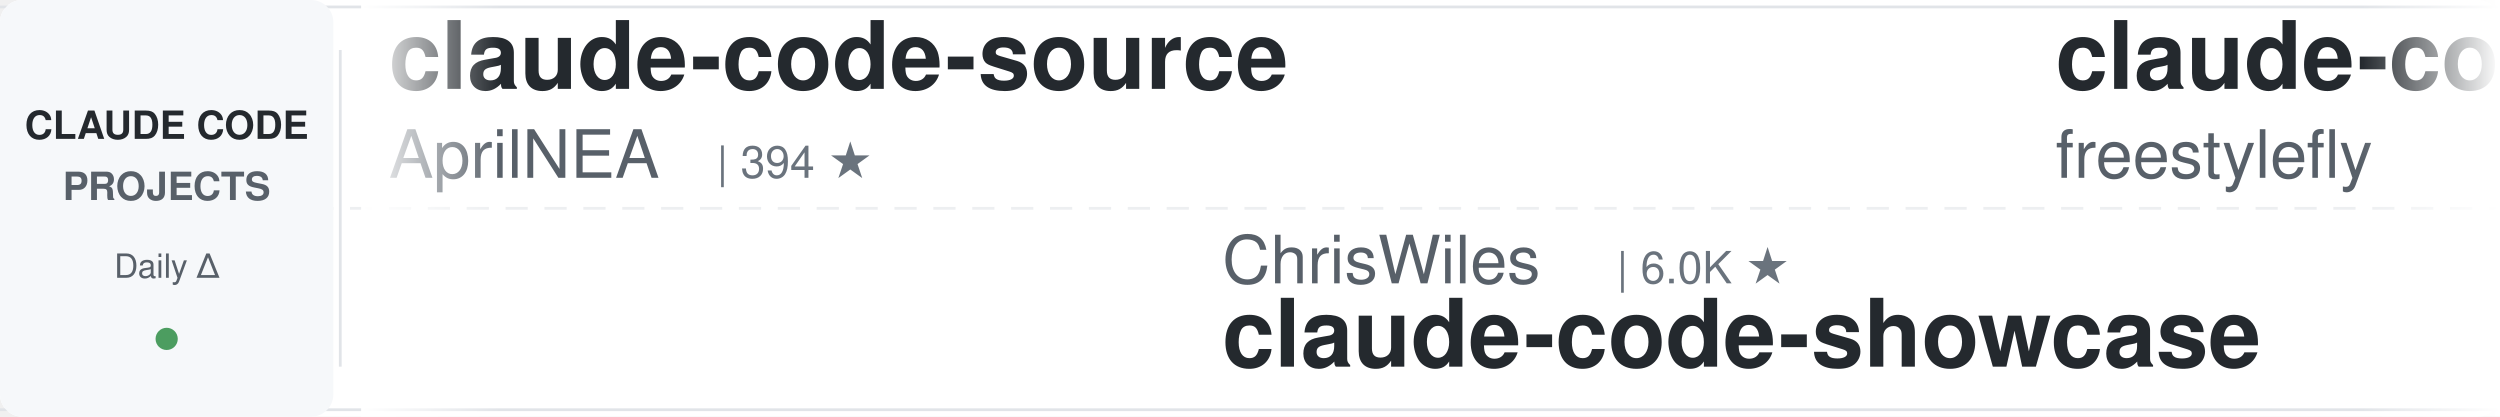
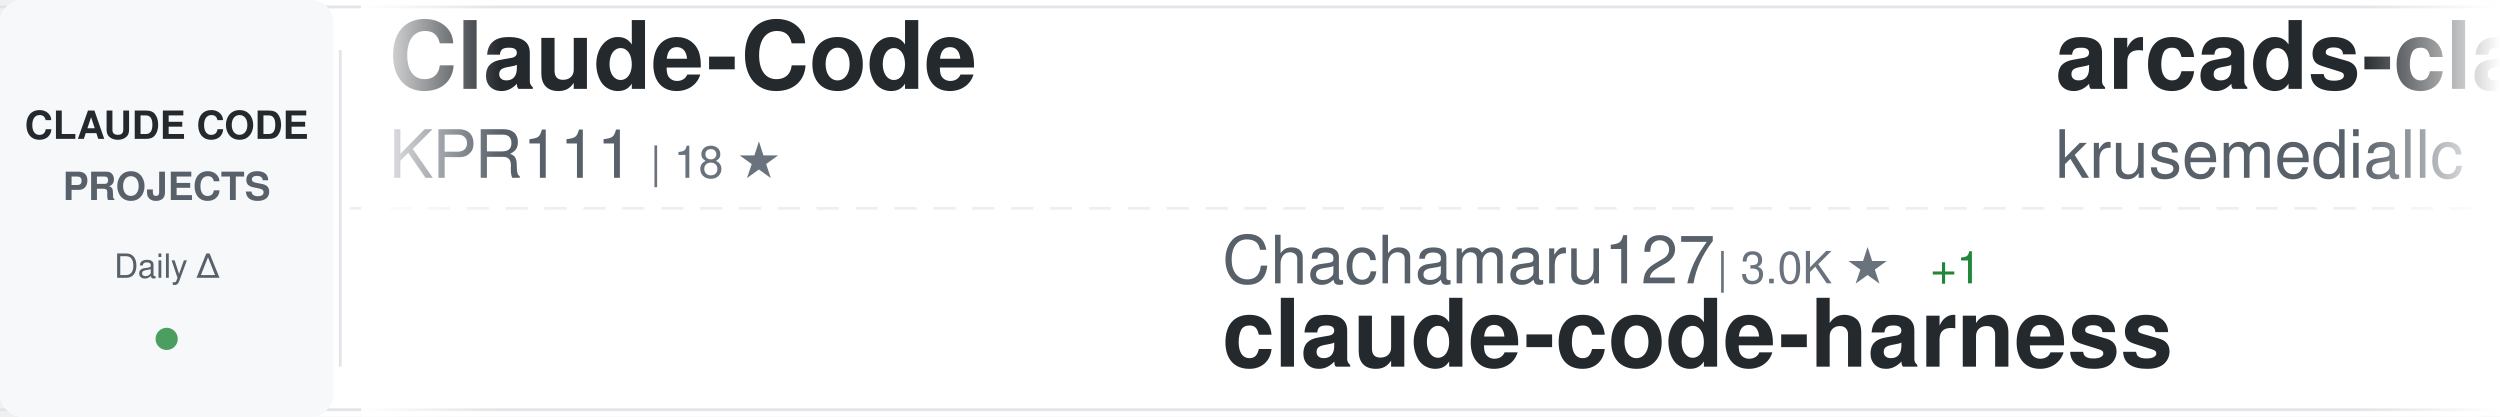
<svg xmlns="http://www.w3.org/2000/svg" width="900" height="150">
  <defs>
    <linearGradient id="awesomeLeftFade" x1="0%" y1="0%" x2="100%" y2="0%">
      <stop offset="0%" style="stop-color:#ffffff;stop-opacity:1" />
      <stop offset="100%" style="stop-color:#ffffff;stop-opacity:0" />
    </linearGradient>
    <linearGradient id="awesomeRightFade" x1="0%" y1="0%" x2="100%" y2="0%">
      <stop offset="0%" style="stop-color:#ffffff;stop-opacity:0" />
      <stop offset="100%" style="stop-color:#ffffff;stop-opacity:1" />
    </linearGradient>
  </defs>
  <rect width="900" height="150" fill="#ffffff" rx="8" />
  <rect x="0" y="2" width="900" height="1" fill="#e1e4e8" />
  <rect x="0" y="147" width="900" height="1" fill="#e1e4e8" />
  <line x1="0" y1="75" x2="900" y2="75" stroke="#e1e4e8" stroke-width="1" stroke-dasharray="8 6" opacity="0.6" />
  <rect x="0" y="0" width="120" height="150" fill="#f6f8fa" rx="8" />
  <text x="60" y="50" font-family="-apple-system, BlinkMacSystemFont, 'Segoe UI', Helvetica, Arial, sans-serif" font-size="14" font-weight="600" fill="#24292e" text-anchor="middle">CLAUDE CODE</text>
  <text x="60" y="72" font-family="-apple-system, BlinkMacSystemFont, 'Segoe UI', Helvetica, Arial, sans-serif" font-size="14" font-weight="600" fill="#586069" text-anchor="middle">PROJECTS</text>
  <text x="60" y="100" font-family="-apple-system, BlinkMacSystemFont, 'Segoe UI', Helvetica, Arial, sans-serif" font-size="12" font-weight="500" fill="#586069" text-anchor="middle">Daily Δ</text>
  <circle cx="60" cy="122" r="4" fill="#22863a" opacity="0.8" />
  <rect x="122" y="18" width="1" height="114" fill="#e1e4e8" />
  <clipPath id="awesomeTickerClip">
    <rect x="130" y="0" width="770" height="150" />
  </clipPath>
  <g clip-path="url(#awesomeTickerClip)">
    <g id="awesomeTickerItems">
      <animateTransform attributeName="transform" attributeType="XML" type="translate" from="0 0" to="-3000 0" dur="54s" repeatCount="indefinite" />
      <g transform="translate(0, 0)">
-         <text x="140" y="32" font-family="-apple-system, BlinkMacSystemFont, 'Segoe UI', Helvetica, Arial, sans-serif" font-size="34" font-weight="600" fill="#24292e">claude-code-source</text>
-         <text x="140" y="64" font-family="-apple-system, BlinkMacSystemFont, 'Segoe UI', Helvetica, Arial, sans-serif" font-size="24" font-weight="400" fill="#586069">AprilNEA</text>
-         <text x="258" y="64" font-family="-apple-system, BlinkMacSystemFont, 'Segoe UI', Helvetica, Arial, sans-serif" font-size="16" font-weight="500" fill="#6a737d">| 394 ★</text>
+         <text x="140" y="32" font-family="-apple-system, BlinkMacSystemFont, 'Segoe UI', Helvetica, Arial, sans-serif" font-size="34" font-weight="600" fill="#24292e">Claude-Code</text>
+         <text x="140" y="64" font-family="-apple-system, BlinkMacSystemFont, 'Segoe UI', Helvetica, Arial, sans-serif" font-size="24" font-weight="400" fill="#586069">KPR111</text>
+         <text x="234" y="64" font-family="-apple-system, BlinkMacSystemFont, 'Segoe UI', Helvetica, Arial, sans-serif" font-size="16" font-weight="500" fill="#6a737d">| 18 ★</text>
      </g>
      <g transform="translate(300, 0)">
-         <text x="140" y="102" font-family="-apple-system, BlinkMacSystemFont, 'Segoe UI', Helvetica, Arial, sans-serif" font-size="24" font-weight="400" fill="#586069">ChrisWiles</text>
-         <text x="282" y="102" font-family="-apple-system, BlinkMacSystemFont, 'Segoe UI', Helvetica, Arial, sans-serif" font-size="16" font-weight="500" fill="#6a737d">| 6.0K ★</text>
-         <text x="140" y="132" font-family="-apple-system, BlinkMacSystemFont, 'Segoe UI', Helvetica, Arial, sans-serif" font-size="34" font-weight="600" fill="#24292e">claude-code-showcase</text>
+         <text x="140" y="102" font-family="-apple-system, BlinkMacSystemFont, 'Segoe UI', Helvetica, Arial, sans-serif" font-size="24" font-weight="400" fill="#586069">Chachamaru127</text>
+         <text x="318" y="102" font-family="-apple-system, BlinkMacSystemFont, 'Segoe UI', Helvetica, Arial, sans-serif" font-size="16" font-weight="500" fill="#6a737d">| 3.0K ★</text>
+         <text x="395" y="102" font-family="-apple-system, BlinkMacSystemFont, 'Segoe UI', Helvetica, Arial, sans-serif" font-size="16" font-weight="500" fill="#22863a"> +1</text>
+         <text x="140" y="132" font-family="-apple-system, BlinkMacSystemFont, 'Segoe UI', Helvetica, Arial, sans-serif" font-size="34" font-weight="600" fill="#24292e">claude-code-harness</text>
      </g>
      <g transform="translate(600, 0)">
-         <text x="140" y="32" font-family="-apple-system, BlinkMacSystemFont, 'Segoe UI', Helvetica, Arial, sans-serif" font-size="34" font-weight="600" fill="#24292e">claude-code</text>
-         <text x="140" y="64" font-family="-apple-system, BlinkMacSystemFont, 'Segoe UI', Helvetica, Arial, sans-serif" font-size="24" font-weight="400" fill="#586069">freestylefly</text>
-         <text x="306" y="64" font-family="-apple-system, BlinkMacSystemFont, 'Segoe UI', Helvetica, Arial, sans-serif" font-size="16" font-weight="500" fill="#6a737d">| 128 ★</text>
+         <text x="140" y="32" font-family="-apple-system, BlinkMacSystemFont, 'Segoe UI', Helvetica, Arial, sans-serif" font-size="34" font-weight="600" fill="#24292e">arcads-claude-code</text>
+         <text x="140" y="64" font-family="-apple-system, BlinkMacSystemFont, 'Segoe UI', Helvetica, Arial, sans-serif" font-size="24" font-weight="400" fill="#586069">krusemediallc</text>
+         <text x="318" y="64" font-family="-apple-system, BlinkMacSystemFont, 'Segoe UI', Helvetica, Arial, sans-serif" font-size="16" font-weight="500" fill="#6a737d">| 1.1K ★</text>
      </g>
      <g transform="translate(900, 0)">
-         <text x="140" y="102" font-family="-apple-system, BlinkMacSystemFont, 'Segoe UI', Helvetica, Arial, sans-serif" font-size="24" font-weight="400" fill="#586069">Pimzino</text>
-         <text x="246" y="102" font-family="-apple-system, BlinkMacSystemFont, 'Segoe UI', Helvetica, Arial, sans-serif" font-size="16" font-weight="500" fill="#6a737d">| 3.8K ★</text>
-         <text x="140" y="132" font-family="-apple-system, BlinkMacSystemFont, 'Segoe UI', Helvetica, Arial, sans-serif" font-size="34" font-weight="600" fill="#24292e">claude-code-spec-workflo...</text>
+         <text x="140" y="102" font-family="-apple-system, BlinkMacSystemFont, 'Segoe UI', Helvetica, Arial, sans-serif" font-size="24" font-weight="400" fill="#586069">isboyjc</text>
+         <text x="246" y="102" font-family="-apple-system, BlinkMacSystemFont, 'Segoe UI', Helvetica, Arial, sans-serif" font-size="16" font-weight="500" fill="#6a737d">| 161 ★</text>
+         <text x="140" y="132" font-family="-apple-system, BlinkMacSystemFont, 'Segoe UI', Helvetica, Arial, sans-serif" font-size="34" font-weight="600" fill="#24292e">claude-code</text>
      </g>
      <g transform="translate(1200, 0)">
-         <text x="140" y="32" font-family="-apple-system, BlinkMacSystemFont, 'Segoe UI', Helvetica, Arial, sans-serif" font-size="34" font-weight="600" fill="#24292e">claude-code-proxy</text>
-         <text x="140" y="64" font-family="-apple-system, BlinkMacSystemFont, 'Segoe UI', Helvetica, Arial, sans-serif" font-size="24" font-weight="400" fill="#586069">fuergaosi233</text>
-         <text x="306" y="64" font-family="-apple-system, BlinkMacSystemFont, 'Segoe UI', Helvetica, Arial, sans-serif" font-size="16" font-weight="500" fill="#6a737d">| 2.8K ★</text>
+         <text x="140" y="32" font-family="-apple-system, BlinkMacSystemFont, 'Segoe UI', Helvetica, Arial, sans-serif" font-size="34" font-weight="600" fill="#24292e">claude-code-router</text>
+         <text x="140" y="64" font-family="-apple-system, BlinkMacSystemFont, 'Segoe UI', Helvetica, Arial, sans-serif" font-size="24" font-weight="400" fill="#586069">musistudio</text>
+         <text x="282" y="64" font-family="-apple-system, BlinkMacSystemFont, 'Segoe UI', Helvetica, Arial, sans-serif" font-size="16" font-weight="500" fill="#6a737d">| 36.4K ★</text>
+         <text x="368" y="64" font-family="-apple-system, BlinkMacSystemFont, 'Segoe UI', Helvetica, Arial, sans-serif" font-size="16" font-weight="500" fill="#22863a"> +7</text>
      </g>
      <g transform="translate(1500, 0)">
-         <text x="140" y="102" font-family="-apple-system, BlinkMacSystemFont, 'Segoe UI', Helvetica, Arial, sans-serif" font-size="24" font-weight="400" fill="#586069">shanraisshan</text>
-         <text x="306" y="102" font-family="-apple-system, BlinkMacSystemFont, 'Segoe UI', Helvetica, Arial, sans-serif" font-size="16" font-weight="500" fill="#6a737d">| 64.0K ★</text>
-         <text x="392" y="102" font-family="-apple-system, BlinkMacSystemFont, 'Segoe UI', Helvetica, Arial, sans-serif" font-size="16" font-weight="500" fill="#22863a"> +19</text>
-         <text x="140" y="132" font-family="-apple-system, BlinkMacSystemFont, 'Segoe UI', Helvetica, Arial, sans-serif" font-size="34" font-weight="600" fill="#24292e">claude-code-best-practic...</text>
+         <text x="140" y="102" font-family="-apple-system, BlinkMacSystemFont, 'Segoe UI', Helvetica, Arial, sans-serif" font-size="24" font-weight="400" fill="#586069">777genius</text>
+         <text x="270" y="102" font-family="-apple-system, BlinkMacSystemFont, 'Segoe UI', Helvetica, Arial, sans-serif" font-size="16" font-weight="500" fill="#6a737d">| 924 ★</text>
+         <text x="140" y="132" font-family="-apple-system, BlinkMacSystemFont, 'Segoe UI', Helvetica, Arial, sans-serif" font-size="34" font-weight="600" fill="#24292e">claude-code-source-code</text>
      </g>
      <g transform="translate(1800, 0)">
-         <text x="140" y="32" font-family="-apple-system, BlinkMacSystemFont, 'Segoe UI', Helvetica, Arial, sans-serif" font-size="34" font-weight="600" fill="#24292e">claude-code</text>
-         <text x="140" y="64" font-family="-apple-system, BlinkMacSystemFont, 'Segoe UI', Helvetica, Arial, sans-serif" font-size="24" font-weight="400" fill="#586069">RishabhK103</text>
-         <text x="294" y="64" font-family="-apple-system, BlinkMacSystemFont, 'Segoe UI', Helvetica, Arial, sans-serif" font-size="16" font-weight="500" fill="#6a737d">| 105 ★</text>
+         <text x="140" y="32" font-family="-apple-system, BlinkMacSystemFont, 'Segoe UI', Helvetica, Arial, sans-serif" font-size="34" font-weight="600" fill="#24292e">Claude-code</text>
+         <text x="140" y="64" font-family="-apple-system, BlinkMacSystemFont, 'Segoe UI', Helvetica, Arial, sans-serif" font-size="24" font-weight="400" fill="#586069">zstmfhy</text>
+         <text x="246" y="64" font-family="-apple-system, BlinkMacSystemFont, 'Segoe UI', Helvetica, Arial, sans-serif" font-size="16" font-weight="500" fill="#6a737d">| 190 ★</text>
      </g>
      <g transform="translate(2100, 0)">
-         <text x="140" y="102" font-family="-apple-system, BlinkMacSystemFont, 'Segoe UI', Helvetica, Arial, sans-serif" font-size="24" font-weight="400" fill="#586069">frankbria</text>
-         <text x="270" y="102" font-family="-apple-system, BlinkMacSystemFont, 'Segoe UI', Helvetica, Arial, sans-serif" font-size="16" font-weight="500" fill="#6a737d">| 9.6K ★</text>
-         <text x="140" y="132" font-family="-apple-system, BlinkMacSystemFont, 'Segoe UI', Helvetica, Arial, sans-serif" font-size="34" font-weight="600" fill="#24292e">ralph-claude-code</text>
-       </g>
-       <g transform="translate(2400, 0)">
-         <text x="140" y="32" font-family="-apple-system, BlinkMacSystemFont, 'Segoe UI', Helvetica, Arial, sans-serif" font-size="34" font-weight="600" fill="#24292e">Auto-claude-code-researc...</text>
-         <text x="140" y="64" font-family="-apple-system, BlinkMacSystemFont, 'Segoe UI', Helvetica, Arial, sans-serif" font-size="24" font-weight="400" fill="#586069">wanshuiyin</text>
-         <text x="282" y="64" font-family="-apple-system, BlinkMacSystemFont, 'Segoe UI', Helvetica, Arial, sans-serif" font-size="16" font-weight="500" fill="#6a737d">| 14.2K ★</text>
-         <text x="368" y="64" font-family="-apple-system, BlinkMacSystemFont, 'Segoe UI', Helvetica, Arial, sans-serif" font-size="16" font-weight="500" fill="#22863a"> +17</text>
-       </g>
-       <g transform="translate(2700, 0)">
        <text x="140" y="102" font-family="-apple-system, BlinkMacSystemFont, 'Segoe UI', Helvetica, Arial, sans-serif" font-size="24" font-weight="400" fill="#586069">LING71671</text>
        <text x="270" y="102" font-family="-apple-system, BlinkMacSystemFont, 'Segoe UI', Helvetica, Arial, sans-serif" font-size="16" font-weight="500" fill="#6a737d">| 932 ★</text>
        <text x="140" y="132" font-family="-apple-system, BlinkMacSystemFont, 'Segoe UI', Helvetica, Arial, sans-serif" font-size="34" font-weight="600" fill="#24292e">Open-ClaudeCode</text>
      </g>
+       <g transform="translate(2400, 0)">
+         <text x="140" y="32" font-family="-apple-system, BlinkMacSystemFont, 'Segoe UI', Helvetica, Arial, sans-serif" font-size="34" font-weight="600" fill="#24292e">claude-code-my-workflow</text>
+         <text x="140" y="64" font-family="-apple-system, BlinkMacSystemFont, 'Segoe UI', Helvetica, Arial, sans-serif" font-size="24" font-weight="400" fill="#586069">pedrohcgs</text>
+         <text x="270" y="64" font-family="-apple-system, BlinkMacSystemFont, 'Segoe UI', Helvetica, Arial, sans-serif" font-size="16" font-weight="500" fill="#6a737d">| 1.4K ★</text>
+         <text x="347" y="64" font-family="-apple-system, BlinkMacSystemFont, 'Segoe UI', Helvetica, Arial, sans-serif" font-size="16" font-weight="500" fill="#22863a"> +2</text>
+       </g>
+       <g transform="translate(2700, 0)">
+         <text x="140" y="102" font-family="-apple-system, BlinkMacSystemFont, 'Segoe UI', Helvetica, Arial, sans-serif" font-size="24" font-weight="400" fill="#586069">Onewon</text>
+         <text x="234" y="102" font-family="-apple-system, BlinkMacSystemFont, 'Segoe UI', Helvetica, Arial, sans-serif" font-size="16" font-weight="500" fill="#6a737d">| 180 ★</text>
+         <text x="140" y="132" font-family="-apple-system, BlinkMacSystemFont, 'Segoe UI', Helvetica, Arial, sans-serif" font-size="34" font-weight="600" fill="#24292e">claude-code</text>
+       </g>
      <g transform="translate(3000, 0)">
-         <text x="140" y="32" font-family="-apple-system, BlinkMacSystemFont, 'Segoe UI', Helvetica, Arial, sans-serif" font-size="34" font-weight="600" fill="#24292e">claude-code-source</text>
-         <text x="140" y="64" font-family="-apple-system, BlinkMacSystemFont, 'Segoe UI', Helvetica, Arial, sans-serif" font-size="24" font-weight="400" fill="#586069">AprilNEA</text>
-         <text x="258" y="64" font-family="-apple-system, BlinkMacSystemFont, 'Segoe UI', Helvetica, Arial, sans-serif" font-size="16" font-weight="500" fill="#6a737d">| 394 ★</text>
+         <text x="140" y="32" font-family="-apple-system, BlinkMacSystemFont, 'Segoe UI', Helvetica, Arial, sans-serif" font-size="34" font-weight="600" fill="#24292e">Claude-Code</text>
+         <text x="140" y="64" font-family="-apple-system, BlinkMacSystemFont, 'Segoe UI', Helvetica, Arial, sans-serif" font-size="24" font-weight="400" fill="#586069">KPR111</text>
+         <text x="234" y="64" font-family="-apple-system, BlinkMacSystemFont, 'Segoe UI', Helvetica, Arial, sans-serif" font-size="16" font-weight="500" fill="#6a737d">| 18 ★</text>
      </g>
      <g transform="translate(3300, 0)">
-         <text x="140" y="102" font-family="-apple-system, BlinkMacSystemFont, 'Segoe UI', Helvetica, Arial, sans-serif" font-size="24" font-weight="400" fill="#586069">ChrisWiles</text>
-         <text x="282" y="102" font-family="-apple-system, BlinkMacSystemFont, 'Segoe UI', Helvetica, Arial, sans-serif" font-size="16" font-weight="500" fill="#6a737d">| 6.0K ★</text>
-         <text x="140" y="132" font-family="-apple-system, BlinkMacSystemFont, 'Segoe UI', Helvetica, Arial, sans-serif" font-size="34" font-weight="600" fill="#24292e">claude-code-showcase</text>
+         <text x="140" y="102" font-family="-apple-system, BlinkMacSystemFont, 'Segoe UI', Helvetica, Arial, sans-serif" font-size="24" font-weight="400" fill="#586069">Chachamaru127</text>
+         <text x="318" y="102" font-family="-apple-system, BlinkMacSystemFont, 'Segoe UI', Helvetica, Arial, sans-serif" font-size="16" font-weight="500" fill="#6a737d">| 3.0K ★</text>
+         <text x="395" y="102" font-family="-apple-system, BlinkMacSystemFont, 'Segoe UI', Helvetica, Arial, sans-serif" font-size="16" font-weight="500" fill="#22863a"> +1</text>
+         <text x="140" y="132" font-family="-apple-system, BlinkMacSystemFont, 'Segoe UI', Helvetica, Arial, sans-serif" font-size="34" font-weight="600" fill="#24292e">claude-code-harness</text>
      </g>
      <g transform="translate(3600, 0)">
-         <text x="140" y="32" font-family="-apple-system, BlinkMacSystemFont, 'Segoe UI', Helvetica, Arial, sans-serif" font-size="34" font-weight="600" fill="#24292e">claude-code</text>
-         <text x="140" y="64" font-family="-apple-system, BlinkMacSystemFont, 'Segoe UI', Helvetica, Arial, sans-serif" font-size="24" font-weight="400" fill="#586069">freestylefly</text>
-         <text x="306" y="64" font-family="-apple-system, BlinkMacSystemFont, 'Segoe UI', Helvetica, Arial, sans-serif" font-size="16" font-weight="500" fill="#6a737d">| 128 ★</text>
+         <text x="140" y="32" font-family="-apple-system, BlinkMacSystemFont, 'Segoe UI', Helvetica, Arial, sans-serif" font-size="34" font-weight="600" fill="#24292e">arcads-claude-code</text>
+         <text x="140" y="64" font-family="-apple-system, BlinkMacSystemFont, 'Segoe UI', Helvetica, Arial, sans-serif" font-size="24" font-weight="400" fill="#586069">krusemediallc</text>
+         <text x="318" y="64" font-family="-apple-system, BlinkMacSystemFont, 'Segoe UI', Helvetica, Arial, sans-serif" font-size="16" font-weight="500" fill="#6a737d">| 1.1K ★</text>
      </g>
      <g transform="translate(3900, 0)">
-         <text x="140" y="102" font-family="-apple-system, BlinkMacSystemFont, 'Segoe UI', Helvetica, Arial, sans-serif" font-size="24" font-weight="400" fill="#586069">Pimzino</text>
-         <text x="246" y="102" font-family="-apple-system, BlinkMacSystemFont, 'Segoe UI', Helvetica, Arial, sans-serif" font-size="16" font-weight="500" fill="#6a737d">| 3.8K ★</text>
-         <text x="140" y="132" font-family="-apple-system, BlinkMacSystemFont, 'Segoe UI', Helvetica, Arial, sans-serif" font-size="34" font-weight="600" fill="#24292e">claude-code-spec-workflo...</text>
+         <text x="140" y="102" font-family="-apple-system, BlinkMacSystemFont, 'Segoe UI', Helvetica, Arial, sans-serif" font-size="24" font-weight="400" fill="#586069">isboyjc</text>
+         <text x="246" y="102" font-family="-apple-system, BlinkMacSystemFont, 'Segoe UI', Helvetica, Arial, sans-serif" font-size="16" font-weight="500" fill="#6a737d">| 161 ★</text>
+         <text x="140" y="132" font-family="-apple-system, BlinkMacSystemFont, 'Segoe UI', Helvetica, Arial, sans-serif" font-size="34" font-weight="600" fill="#24292e">claude-code</text>
      </g>
    </g>
  </g>
  <rect x="130" y="0" width="50" height="150" fill="url(#awesomeLeftFade)" />
  <rect x="850" y="0" width="50" height="150" fill="url(#awesomeRightFade)" />
</svg>
